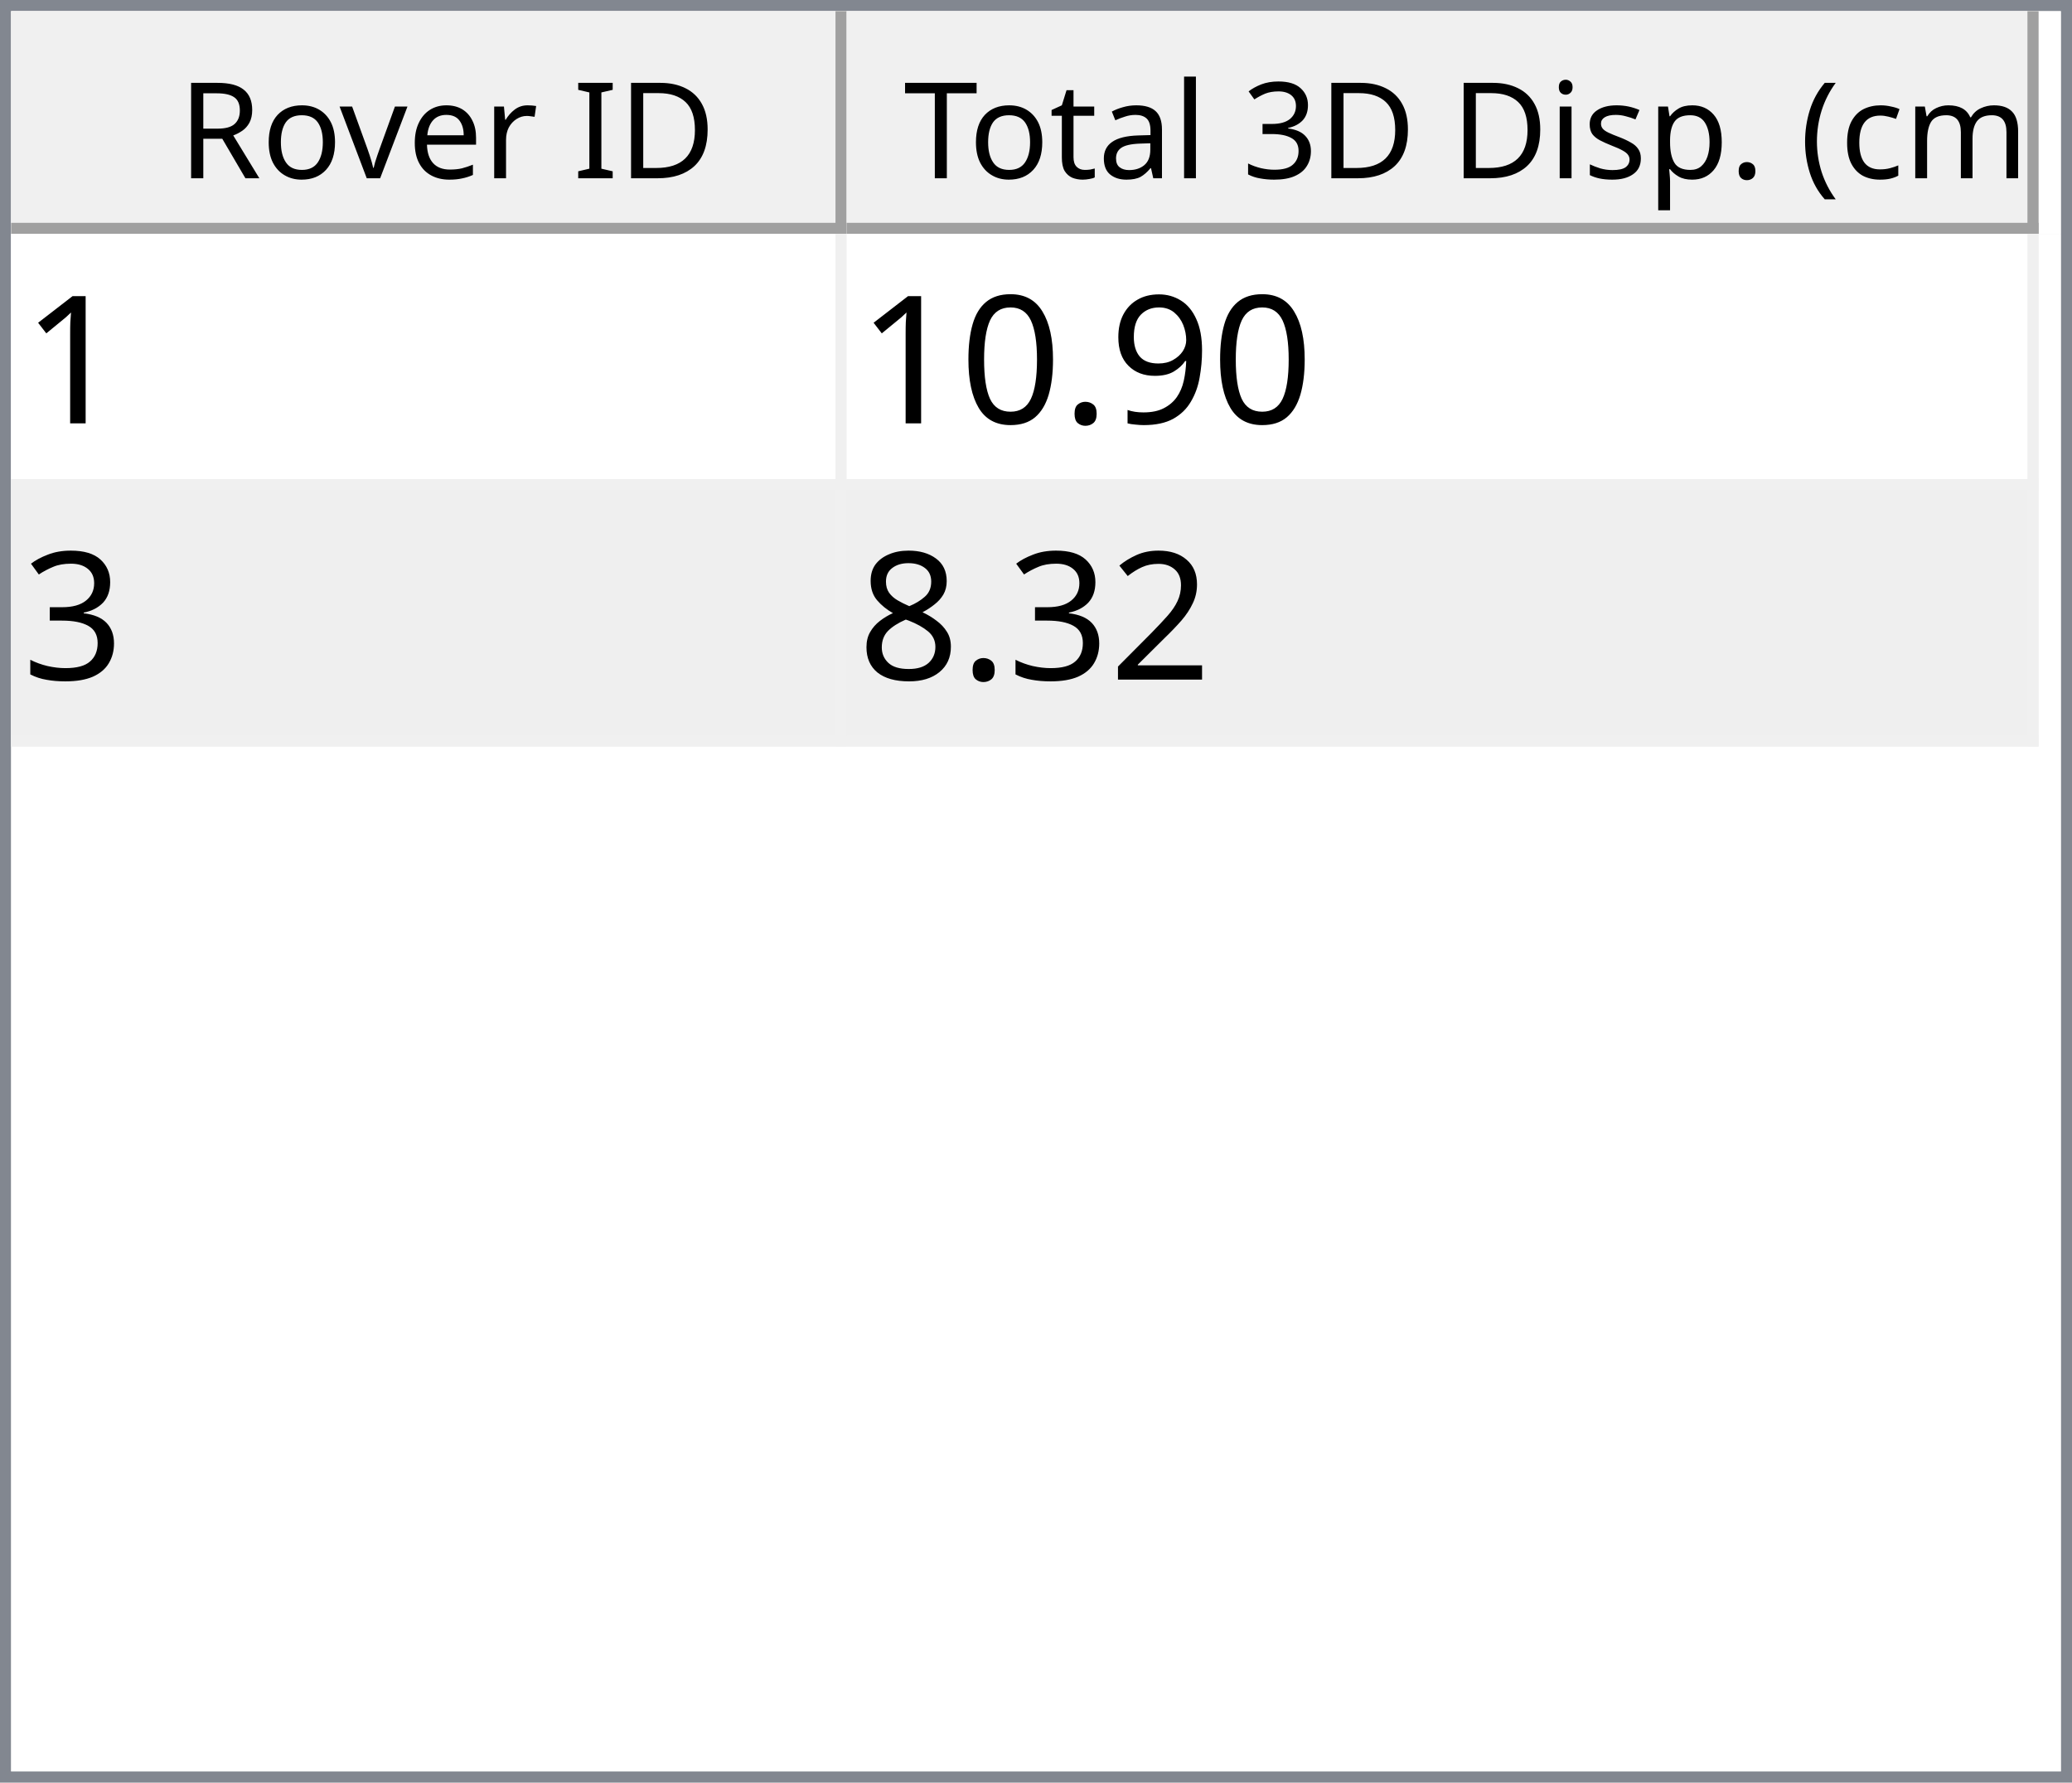
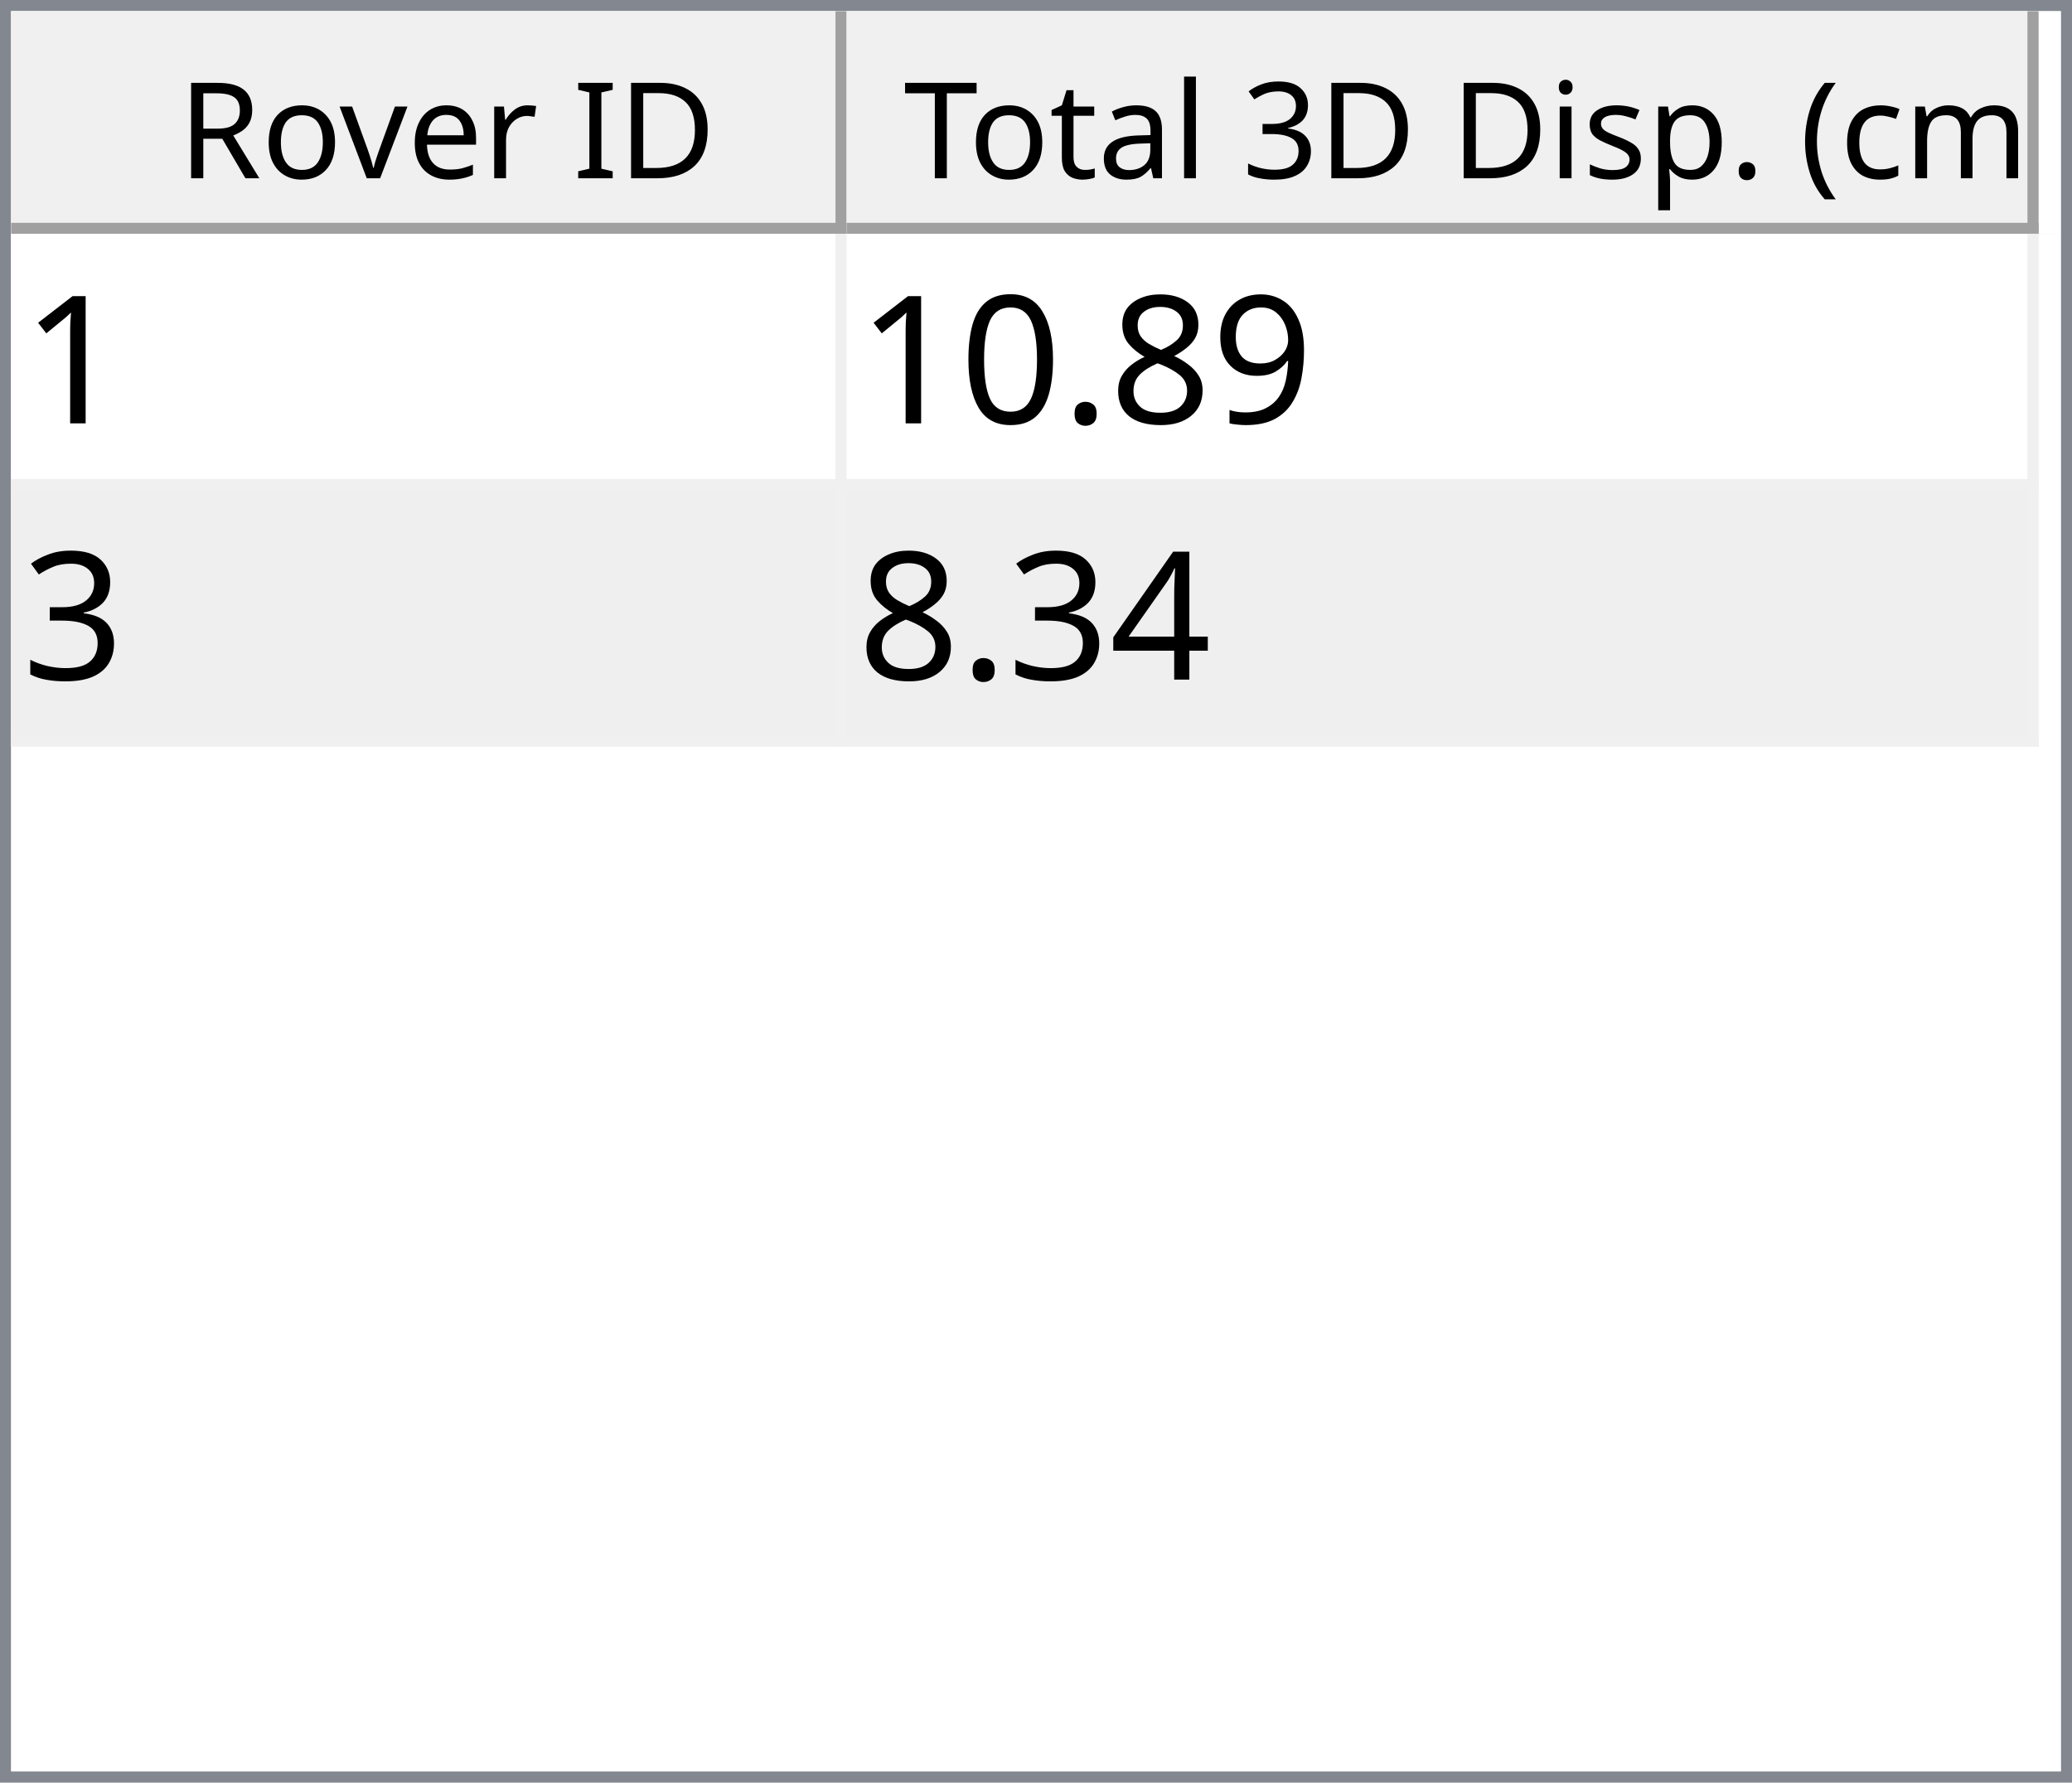
<svg xmlns="http://www.w3.org/2000/svg" style="fill-opacity:1; color-rendering:auto; color-interpolation:auto; text-rendering:auto; stroke:black; stroke-linecap:square; stroke-miterlimit:10; shape-rendering:auto; stroke-opacity:1; fill:black; stroke-dasharray:none; font-weight:normal; stroke-width:1; font-family:'Dialog'; font-style:normal; stroke-linejoin:miter; font-size:12px; stroke-dashoffset:0; image-rendering:auto;" width="186" height="160">
  <defs id="genericDefs" />
  <g>
    <defs id="defs1">
      <clipPath clipPathUnits="userSpaceOnUse" id="clipPath1">
        <path d="M0 0 L186 0 L186 160 L0 160 L0 0 Z" />
      </clipPath>
      <clipPath clipPathUnits="userSpaceOnUse" id="clipPath2">
        <path d="M0 0 L0 160 L186 160 L186 0 Z" />
      </clipPath>
      <clipPath clipPathUnits="userSpaceOnUse" id="clipPath3">
        <path d="M0 0 L0 20 L184 20 L184 0 Z" />
      </clipPath>
      <clipPath clipPathUnits="userSpaceOnUse" id="clipPath4">
        <path d="M0 0 L0 20 L75 20 L75 0 Z" />
      </clipPath>
      <clipPath clipPathUnits="userSpaceOnUse" id="clipPath5">
        <path d="M1 1 L1 19 L74 19 L74 1 Z" />
      </clipPath>
      <clipPath clipPathUnits="userSpaceOnUse" id="clipPath6">
        <path d="M0 0 L0 18 L73 18 L73 0 Z" />
      </clipPath>
      <clipPath clipPathUnits="userSpaceOnUse" id="clipPath7">
        <path d="M-0.5 -0.5 L-0.5 19.5 L74.5 19.5 L74.5 -0.5 Z" />
      </clipPath>
      <clipPath clipPathUnits="userSpaceOnUse" id="clipPath8">
        <path d="M0 0 L0 20 L107 20 L107 0 Z" />
      </clipPath>
      <clipPath clipPathUnits="userSpaceOnUse" id="clipPath9">
        <path d="M1 1 L1 19 L106 19 L106 1 Z" />
      </clipPath>
      <clipPath clipPathUnits="userSpaceOnUse" id="clipPath10">
        <path d="M0 0 L0 18 L105 18 L105 0 Z" />
      </clipPath>
      <clipPath clipPathUnits="userSpaceOnUse" id="clipPath11">
        <path d="M-0.5 -0.5 L-0.5 19.5 L106.5 19.5 L106.5 -0.5 Z" />
      </clipPath>
      <clipPath clipPathUnits="userSpaceOnUse" id="clipPath12">
        <path d="M0 0 L0 138 L184 138 L184 0 Z" />
      </clipPath>
      <clipPath clipPathUnits="userSpaceOnUse" id="clipPath13">
        <path d="M0 0 L0 46 L182 46 L182 0 Z" />
      </clipPath>
      <clipPath clipPathUnits="userSpaceOnUse" id="clipPath14">
        <path d="M-0.5 -0.5 L-0.5 45.5 L181.5 45.5 L181.5 -0.5 Z" />
      </clipPath>
      <clipPath clipPathUnits="userSpaceOnUse" id="clipPath15">
        <path d="M0 0 L0 22 L74 22 L74 0 Z" />
      </clipPath>
      <clipPath clipPathUnits="userSpaceOnUse" id="clipPath16">
        <path d="M0 0 L0 22 L106 22 L106 0 Z" />
      </clipPath>
      <font horiz-adv-x="64.551" id="font1">
        <font-face ascent="107.91" descent="25.098" units-per-em="100" style="font-style:normal; font-family:Segoe UI; font-weight:normal;" />
        <missing-glyph horiz-adv-x="64.551" d="M8.109 0 L8.109 68.266 L56.453 68.266 L56.453 0 L8.109 0 ZM15.328 7.234 L49.219 7.234 L49.219 61.031 L15.328 61.031 L15.328 7.234 Z" />
        <glyph unicode="D" horiz-adv-x="70.117" d="M9.188 0 L9.188 70.016 L28.516 70.016 Q65.531 70.016 65.531 35.891 Q65.531 19.672 55.25 9.836 Q44.969 0 27.734 0 L9.188 0 ZM17.391 62.594 L17.391 7.422 L27.828 7.422 Q41.609 7.422 49.273 14.797 Q56.938 22.172 56.938 35.688 Q56.938 62.594 28.328 62.594 L17.391 62.594 Z" />
        <glyph unicode="I" horiz-adv-x="26.611" d="M17.391 0 L9.188 0 L9.188 70.016 L17.391 70.016 L17.391 0 Z" />
        <glyph unicode=" " horiz-adv-x="27.393" d="" />
        <glyph unicode="r" horiz-adv-x="34.766" d="M34.188 41.891 Q32.078 43.5 28.125 43.5 Q23 43.5 19.555 38.672 Q16.109 33.844 16.109 25.484 L16.109 0 L8.109 0 L8.109 50 L16.109 50 L16.109 39.703 L16.312 39.703 Q18.016 44.969 21.531 47.922 Q25.047 50.875 29.391 50.875 Q32.516 50.875 34.188 50.203 L34.188 41.891 Z" />
        <glyph unicode="e" horiz-adv-x="52.295" d="M48.297 23 L12.984 23 Q13.188 14.656 17.484 10.109 Q21.781 5.562 29.297 5.562 Q37.75 5.562 44.828 11.141 L44.828 3.609 Q38.234 -1.172 27.391 -1.172 Q16.797 -1.172 10.742 5.641 Q4.688 12.453 4.688 24.812 Q4.688 36.469 11.305 43.82 Q17.922 51.172 27.734 51.172 Q37.547 51.172 42.922 44.828 Q48.297 38.484 48.297 27.203 L48.297 23 ZM40.094 29.781 Q40.047 36.719 36.75 40.578 Q33.453 44.438 27.594 44.438 Q21.922 44.438 17.969 40.383 Q14.016 36.328 13.094 29.781 L40.094 29.781 Z" />
        <glyph unicode="v" horiz-adv-x="47.9" d="M47.406 50 L27.484 0 L19.625 0 L0.688 50 L9.469 50 L22.172 13.672 Q23.578 9.672 23.922 6.688 L24.125 6.688 Q24.609 10.453 25.688 13.484 L38.969 50 L47.406 50 Z" />
        <glyph unicode="o" horiz-adv-x="58.594" d="M29 -1.172 Q17.922 -1.172 11.305 5.836 Q4.688 12.844 4.688 24.422 Q4.688 37.016 11.57 44.094 Q18.453 51.172 30.172 51.172 Q41.359 51.172 47.633 44.289 Q53.906 37.406 53.906 25.203 Q53.906 13.234 47.141 6.031 Q40.375 -1.172 29 -1.172 ZM29.594 44.438 Q21.875 44.438 17.383 39.188 Q12.891 33.938 12.891 24.703 Q12.891 15.828 17.43 10.695 Q21.969 5.562 29.594 5.562 Q37.359 5.562 41.531 10.594 Q45.703 15.625 45.703 24.906 Q45.703 34.281 41.531 39.359 Q37.359 44.438 29.594 44.438 Z" />
        <glyph unicode="R" horiz-adv-x="59.814" d="M59.375 0 L49.609 0 L37.891 19.625 Q36.281 22.359 34.766 24.289 Q33.25 26.219 31.664 27.438 Q30.078 28.656 28.25 29.219 Q26.422 29.781 24.125 29.781 L17.391 29.781 L17.391 0 L9.188 0 L9.188 70.016 L30.078 70.016 Q34.672 70.016 38.555 68.867 Q42.438 67.719 45.289 65.375 Q48.141 63.031 49.758 59.547 Q51.375 56.062 51.375 51.375 Q51.375 47.703 50.273 44.656 Q49.172 41.609 47.148 39.211 Q45.125 36.812 42.266 35.133 Q39.406 33.453 35.844 32.516 L35.844 32.328 Q37.594 31.547 38.891 30.547 Q40.188 29.547 41.359 28.18 Q42.531 26.812 43.68 25.078 Q44.828 23.344 46.234 21.047 L59.375 0 ZM17.391 62.594 L17.391 37.203 L28.516 37.203 Q31.594 37.203 34.203 38.133 Q36.812 39.062 38.719 40.797 Q40.625 42.531 41.703 45.047 Q42.781 47.562 42.781 50.688 Q42.781 56.297 39.141 59.445 Q35.5 62.594 28.609 62.594 L17.391 62.594 Z" />
        <glyph unicode=")" horiz-adv-x="30.176" d="M8.297 -15.922 L1.172 -15.922 Q16.406 2.344 16.406 26.812 Q16.406 51.469 1.078 70.016 L8.297 70.016 Q23.531 52.156 23.531 26.703 Q23.531 1.375 8.297 -15.922 Z" />
        <glyph unicode="m" horiz-adv-x="86.133" d="M79.109 0 L71.094 0 L71.094 28.719 Q71.094 37.016 68.531 40.727 Q65.969 44.438 59.906 44.438 Q54.781 44.438 51.195 39.75 Q47.609 35.062 47.609 28.516 L47.609 0 L39.594 0 L39.594 29.688 Q39.594 44.438 28.219 44.438 Q22.953 44.438 19.531 40.016 Q16.109 35.594 16.109 28.516 L16.109 0 L8.109 0 L8.109 50 L16.109 50 L16.109 42.094 L16.312 42.094 Q21.625 51.172 31.844 51.172 Q36.969 51.172 40.773 48.312 Q44.578 45.453 46 40.828 Q51.562 51.172 62.594 51.172 Q79.109 51.172 79.109 30.812 L79.109 0 Z" />
        <glyph unicode="c" horiz-adv-x="46.191" d="M42.188 2.297 Q36.422 -1.172 28.516 -1.172 Q17.828 -1.172 11.258 5.789 Q4.688 12.75 4.688 23.828 Q4.688 36.188 11.766 43.68 Q18.844 51.172 30.672 51.172 Q37.25 51.172 42.281 48.734 L42.281 40.531 Q36.719 44.438 30.375 44.438 Q22.703 44.438 17.797 38.945 Q12.891 33.453 12.891 24.516 Q12.891 15.719 17.508 10.641 Q22.125 5.562 29.891 5.562 Q36.422 5.562 42.188 9.906 L42.188 2.297 Z" />
        <glyph unicode="(" horiz-adv-x="30.176" d="M29.109 -15.922 L21.969 -15.922 Q6.844 1.375 6.844 26.703 Q6.844 52.156 21.969 70.016 L29.203 70.016 Q13.875 51.469 13.875 26.812 Q13.875 2.344 29.109 -15.922 Z" />
        <glyph unicode="." horiz-adv-x="21.68" d="M10.891 -1.078 Q8.641 -1.078 7.055 0.539 Q5.469 2.156 5.469 4.391 Q5.469 6.641 7.055 8.273 Q8.641 9.906 10.891 9.906 Q13.188 9.906 14.797 8.273 Q16.406 6.641 16.406 4.391 Q16.406 2.156 14.797 0.539 Q13.188 -1.078 10.891 -1.078 Z" />
        <glyph unicode="p" horiz-adv-x="58.789" d="M16.312 7.234 L16.109 7.234 L16.109 -23 L8.109 -23 L8.109 50 L16.109 50 L16.109 41.219 L16.312 41.219 Q22.219 51.172 33.594 51.172 Q43.266 51.172 48.688 44.461 Q54.109 37.75 54.109 26.469 Q54.109 13.922 48 6.375 Q41.891 -1.172 31.297 -1.172 Q21.578 -1.172 16.312 7.234 ZM16.109 27.391 L16.109 20.406 Q16.109 14.203 20.141 9.883 Q24.172 5.562 30.375 5.562 Q37.641 5.562 41.773 11.133 Q45.906 16.703 45.906 26.609 Q45.906 34.969 42.047 39.703 Q38.188 44.438 31.594 44.438 Q24.609 44.438 20.359 39.578 Q16.109 34.719 16.109 27.391 Z" />
        <glyph unicode="s" horiz-adv-x="42.432" d="M5.078 1.812 L5.078 10.406 Q11.625 5.562 19.484 5.562 Q30.031 5.562 30.031 12.594 Q30.031 14.594 29.125 15.992 Q28.219 17.391 26.68 18.461 Q25.141 19.531 23.07 20.383 Q21 21.234 18.609 22.172 Q15.281 23.484 12.766 24.828 Q10.25 26.172 8.57 27.859 Q6.891 29.547 6.031 31.695 Q5.172 33.844 5.172 36.719 Q5.172 40.234 6.789 42.945 Q8.406 45.656 11.086 47.484 Q13.766 49.312 17.211 50.242 Q20.656 51.172 24.312 51.172 Q30.812 51.172 35.938 48.922 L35.938 40.828 Q30.422 44.438 23.25 44.438 Q21 44.438 19.195 43.922 Q17.391 43.406 16.094 42.477 Q14.797 41.547 14.086 40.258 Q13.375 38.969 13.375 37.406 Q13.375 35.453 14.086 34.133 Q14.797 32.812 16.164 31.789 Q17.531 30.766 19.484 29.938 Q21.438 29.109 23.922 28.125 Q27.25 26.859 29.883 25.516 Q32.516 24.172 34.375 22.484 Q36.234 20.797 37.234 18.602 Q38.234 16.406 38.234 13.375 Q38.234 9.672 36.602 6.938 Q34.969 4.203 32.234 2.398 Q29.5 0.594 25.93 -0.289 Q22.359 -1.172 18.453 -1.172 Q10.75 -1.172 5.078 1.812 Z" />
        <glyph unicode="i" horiz-adv-x="24.219" d="M12.203 62.703 Q10.062 62.703 8.547 64.164 Q7.031 65.625 7.031 67.875 Q7.031 70.125 8.547 71.609 Q10.062 73.094 12.203 73.094 Q14.406 73.094 15.945 71.609 Q17.484 70.125 17.484 67.875 Q17.484 65.719 15.945 64.211 Q14.406 62.703 12.203 62.703 ZM16.109 0 L8.109 0 L8.109 50 L16.109 50 L16.109 0 Z" />
        <glyph unicode="3" horiz-adv-x="53.906" d="M46.531 19.828 Q46.531 15.094 44.75 11.211 Q42.969 7.328 39.719 4.57 Q36.469 1.812 31.93 0.297 Q27.391 -1.219 21.922 -1.219 Q11.922 -1.219 6 2.594 L6 11.188 Q13.094 5.609 22.219 5.609 Q25.875 5.609 28.828 6.539 Q31.781 7.469 33.906 9.227 Q36.031 10.984 37.18 13.477 Q38.328 15.969 38.328 19.094 Q38.328 32.812 18.797 32.812 L12.984 32.812 L12.984 39.594 L18.5 39.594 Q35.797 39.594 35.797 52.484 Q35.797 64.406 22.609 64.406 Q15.188 64.406 8.688 59.422 L8.688 67.188 Q15.375 71.188 24.609 71.188 Q29 71.188 32.57 69.969 Q36.141 68.75 38.68 66.555 Q41.219 64.359 42.609 61.281 Q44 58.203 44 54.5 Q44 40.672 30.031 36.719 L30.031 36.531 Q33.594 36.141 36.625 34.797 Q39.656 33.453 41.852 31.305 Q44.047 29.156 45.289 26.25 Q46.531 23.344 46.531 19.828 Z" />
        <glyph unicode="l" horiz-adv-x="24.219" d="M16.109 0 L8.109 0 L8.109 74.031 L16.109 74.031 L16.109 0 Z" />
        <glyph unicode="a" horiz-adv-x="50.879" d="M43.891 0 L35.891 0 L35.891 7.812 L35.688 7.812 Q30.469 -1.172 20.312 -1.172 Q12.844 -1.172 8.617 2.781 Q4.391 6.734 4.391 13.281 Q4.391 27.297 20.906 29.594 L35.891 31.688 Q35.891 44.438 25.594 44.438 Q16.547 44.438 9.281 38.281 L9.281 46.484 Q16.656 51.172 26.266 51.172 Q43.891 51.172 43.891 32.516 L43.891 0 ZM35.891 25.297 L23.828 23.641 Q18.266 22.859 15.43 20.875 Q12.594 18.891 12.594 13.875 Q12.594 10.203 15.211 7.883 Q17.828 5.562 22.172 5.562 Q28.125 5.562 32.008 9.742 Q35.891 13.922 35.891 20.312 L35.891 25.297 Z" />
        <glyph unicode="t" horiz-adv-x="33.887" d="M31.297 0.484 Q28.469 -1.078 23.828 -1.078 Q10.688 -1.078 10.688 13.578 L10.688 43.172 L2.094 43.172 L2.094 50 L10.688 50 L10.688 62.203 L18.703 64.797 L18.703 50 L31.297 50 L31.297 43.172 L18.703 43.172 L18.703 14.984 Q18.703 9.969 20.414 7.82 Q22.125 5.672 26.078 5.672 Q29.109 5.672 31.297 7.328 L31.297 0.484 Z" />
        <glyph unicode="T" horiz-adv-x="52.393" d="M50.594 62.594 L30.375 62.594 L30.375 0 L22.172 0 L22.172 62.594 L2 62.594 L2 70.016 L50.594 70.016 L50.594 62.594 Z" />
      </font>
      <font horiz-adv-x="75.0" id="font2">
        <font-face ascent="100.537" descent="21.973" units-per-em="100" style="font-style:normal; font-family:sans-serif; font-weight:normal;" />
        <missing-glyph horiz-adv-x="75.0" d="M12.5 0 L12.5 62.5 L62.5 62.5 L62.5 0 L12.5 0 ZM14.062 1.562 L60.938 1.562 L60.938 60.938 L14.062 60.938 L14.062 1.562 Z" />
        <glyph unicode="1" horiz-adv-x="55.615" d="M37.25 0 L28.469 0 L28.469 56 Q25.297 52.984 20.141 49.953 Q14.984 46.922 10.891 45.406 L10.891 53.906 Q18.266 57.375 23.781 62.305 Q29.297 67.234 31.594 71.875 L37.25 71.875 L37.25 0 Z" />
        <glyph unicode="9" horiz-adv-x="55.615" d="M5.469 16.547 L13.922 17.328 Q14.984 11.375 18.016 8.688 Q21.047 6 25.781 6 Q29.828 6 32.883 7.859 Q35.938 9.719 37.891 12.82 Q39.844 15.922 41.164 21.195 Q42.484 26.469 42.484 31.938 Q42.484 32.516 42.438 33.688 Q39.797 29.5 35.234 26.883 Q30.672 24.266 25.344 24.266 Q16.453 24.266 10.305 30.711 Q4.156 37.156 4.156 47.703 Q4.156 58.594 10.578 65.234 Q17 71.875 26.656 71.875 Q33.641 71.875 39.43 68.117 Q45.219 64.359 48.219 57.398 Q51.219 50.438 51.219 37.25 Q51.219 23.531 48.242 15.406 Q45.266 7.281 39.383 3.031 Q33.5 -1.219 25.594 -1.219 Q17.188 -1.219 11.867 3.445 Q6.547 8.109 5.469 16.547 ZM41.453 48.141 Q41.453 55.719 37.43 60.156 Q33.406 64.594 27.734 64.594 Q21.875 64.594 17.531 59.812 Q13.188 55.031 13.188 47.406 Q13.188 40.578 17.312 36.305 Q21.438 32.031 27.484 32.031 Q33.594 32.031 37.523 36.305 Q41.453 40.578 41.453 48.141 Z" />
+         <glyph unicode="8" horiz-adv-x="55.615" d="M17.672 38.812 Q12.203 40.828 9.57 44.539 Q6.938 48.25 6.938 53.422 Q6.938 61.234 12.555 66.555 Q18.172 71.875 27.484 71.875 Q36.859 71.875 42.578 66.43 Q48.297 60.984 48.297 53.172 Q48.297 48.188 45.68 44.508 Q43.062 40.828 37.75 38.812 Q44.344 36.672 47.781 31.883 Q51.219 27.094 51.219 20.453 Q51.219 11.281 44.727 5.031 Q38.234 -1.219 27.641 -1.219 Q17.047 -1.219 10.547 5.055 Q4.047 11.328 4.047 20.703 Q4.047 27.688 7.594 32.398 Q11.141 37.109 17.672 38.812 ZM15.922 53.719 Q15.922 48.641 19.195 45.414 Q22.469 42.188 27.688 42.188 Q32.766 42.188 36.016 45.383 Q39.266 48.578 39.266 53.219 Q39.266 58.062 35.914 61.359 Q32.562 64.656 27.594 64.656 Q22.562 64.656 19.242 61.43 Q15.922 58.203 15.922 53.719 ZM13.094 20.656 Q13.094 16.891 14.875 13.375 Q16.656 9.859 20.172 7.93 Q23.688 6 27.734 6 Q34.031 6 38.133 10.055 Q42.234 14.109 42.234 20.359 Q42.234 26.703 38.016 30.859 Q33.797 35.016 27.438 35.016 Q21.234 35.016 17.164 30.914 Q13.094 26.812 13.094 20.656 Z" />
        <glyph unicode="." horiz-adv-x="27.783" d="M9.078 0 L9.078 10.016 L19.094 10.016 L19.094 0 L9.078 0 Z" />
        <glyph unicode="0" horiz-adv-x="55.615" d="M4.156 35.297 Q4.156 48 6.766 55.742 Q9.375 63.484 14.523 67.68 Q19.672 71.875 27.484 71.875 Q33.25 71.875 37.594 69.555 Q41.938 67.234 44.773 62.867 Q47.609 58.5 49.219 52.227 Q50.828 45.953 50.828 35.297 Q50.828 22.703 48.242 14.969 Q45.656 7.234 40.508 3.008 Q35.359 -1.219 27.484 -1.219 Q17.141 -1.219 11.234 6.203 Q4.156 15.141 4.156 35.297 ZM13.188 35.297 Q13.188 17.672 17.312 11.836 Q21.438 6 27.484 6 Q33.547 6 37.672 11.859 Q41.797 17.719 41.797 35.297 Q41.797 52.984 37.672 58.789 Q33.547 64.594 27.391 64.594 Q21.344 64.594 17.719 59.469 Q13.188 52.938 13.188 35.297 Z" />
        <glyph unicode="3" horiz-adv-x="55.615" d="M4.203 18.891 L12.984 20.062 Q14.5 12.594 18.141 9.297 Q21.781 6 27 6 Q33.203 6 37.477 10.297 Q41.75 14.594 41.75 20.953 Q41.75 27 37.797 30.93 Q33.844 34.859 27.734 34.859 Q25.25 34.859 21.531 33.891 L22.516 41.609 Q23.391 41.5 23.922 41.5 Q29.547 41.5 34.039 44.43 Q38.531 47.359 38.531 53.469 Q38.531 58.297 35.258 61.477 Q31.984 64.656 26.812 64.656 Q21.688 64.656 18.266 61.43 Q14.844 58.203 13.875 51.766 L5.078 53.328 Q6.688 62.156 12.398 67.016 Q18.109 71.875 26.609 71.875 Q32.469 71.875 37.398 69.359 Q42.328 66.844 44.945 62.5 Q47.562 58.156 47.562 53.266 Q47.562 48.641 45.07 44.828 Q42.578 41.016 37.703 38.766 Q44.047 37.312 47.562 32.695 Q51.078 28.078 51.078 21.141 Q51.078 11.766 44.242 5.25 Q37.406 -1.266 26.953 -1.266 Q17.531 -1.266 11.305 4.352 Q5.078 9.969 4.203 18.891 Z" />
-         <glyph unicode="2" horiz-adv-x="55.615" d="M50.344 8.453 L50.344 0 L3.031 0 Q2.938 3.172 4.047 6.109 Q5.859 10.938 9.836 15.625 Q13.812 20.312 21.344 26.469 Q33.016 36.031 37.117 41.625 Q41.219 47.219 41.219 52.203 Q41.219 57.422 37.477 61.008 Q33.734 64.594 27.734 64.594 Q21.391 64.594 17.578 60.789 Q13.766 56.984 13.719 50.25 L4.688 51.172 Q5.609 61.281 11.664 66.578 Q17.719 71.875 27.938 71.875 Q38.234 71.875 44.242 66.164 Q50.25 60.453 50.25 52 Q50.25 47.703 48.492 43.555 Q46.734 39.406 42.656 34.812 Q38.578 30.219 29.109 22.219 Q21.188 15.578 18.945 13.211 Q16.703 10.844 15.234 8.453 L50.344 8.453 Z" />
-         <glyph unicode="8" horiz-adv-x="55.615" d="M17.672 38.812 Q12.203 40.828 9.57 44.539 Q6.938 48.25 6.938 53.422 Q6.938 61.234 12.555 66.555 Q18.172 71.875 27.484 71.875 Q36.859 71.875 42.578 66.43 Q48.297 60.984 48.297 53.172 Q48.297 48.188 45.68 44.508 Q43.062 40.828 37.75 38.812 Q44.344 36.672 47.781 31.883 Q51.219 27.094 51.219 20.453 Q51.219 11.281 44.727 5.031 Q38.234 -1.219 27.641 -1.219 Q17.047 -1.219 10.547 5.055 Q4.047 11.328 4.047 20.703 Q4.047 27.688 7.594 32.398 Q11.141 37.109 17.672 38.812 ZM15.922 53.719 Q15.922 48.641 19.195 45.414 Q22.469 42.188 27.688 42.188 Q32.766 42.188 36.016 45.383 Q39.266 48.578 39.266 53.219 Q39.266 58.062 35.914 61.359 Q32.562 64.656 27.594 64.656 Q22.562 64.656 19.242 61.43 Q15.922 58.203 15.922 53.719 ZM13.094 20.656 Q13.094 16.891 14.875 13.375 Q16.656 9.859 20.172 7.93 Q23.688 6 27.734 6 Q34.031 6 38.133 10.055 Q42.234 14.109 42.234 20.359 Q42.234 26.703 38.016 30.859 Q33.797 35.016 27.438 35.016 Q21.234 35.016 17.164 30.914 Q13.094 26.812 13.094 20.656 Z" />
+         <glyph unicode="4" horiz-adv-x="55.615" d="M32.328 0 L32.328 17.141 L1.266 17.141 L1.266 25.203 L33.938 71.578 L41.109 71.578 L41.109 25.203 L50.781 25.203 L50.781 17.141 L41.109 17.141 L41.109 0 L32.328 0 ZM32.328 25.203 L32.328 57.469 L9.906 25.203 L32.328 25.203 Z" />
      </font>
    </defs>
    <g style="fill:white; stroke:white;">
      <rect x="0" y="0" width="186" style="clip-path:url(#clipPath1); stroke:none;" height="160" />
    </g>
    <g style="fill:white; text-rendering:optimizeSpeed; color-rendering:optimizeSpeed; image-rendering:optimizeSpeed; shape-rendering:crispEdges; stroke:white; color-interpolation:sRGB;">
      <rect x="0" width="186" height="160" y="0" style="stroke:none;" />
      <path style="stroke:none;" d="M0 160 L186 160 L186 0 L0 0 Z" />
    </g>
    <g style="fill:rgb(240,240,240); font-family:'Segoe UI'; stroke:rgb(240,240,240);">
      <rect x="0" y="0" width="186" style="clip-path:url(#clipPath2); stroke:none;" height="160" />
    </g>
    <g style="fill:rgb(130,135,144); font-family:'Segoe UI'; stroke:rgb(130,135,144);">
      <path d="M0 0 L186 0 L186 160 L0 160 L0 0 ZM1 1 L185 1 L185 159 L1 159 L1 1 Z" style="fill-rule:evenodd; clip-path:url(#clipPath2); stroke:none;" />
    </g>
    <g style="fill:white; font-family:'Segoe UI'; stroke:white;" transform="translate(1,1)">
      <rect x="0" y="0" width="184" style="clip-path:url(#clipPath3); stroke:none;" height="20" />
    </g>
    <g style="fill:rgb(240,240,240); font-family:'Segoe UI'; stroke:rgb(240,240,240);" transform="translate(1,1)">
      <rect x="0" y="0" width="75" style="clip-path:url(#clipPath4); stroke:none;" height="20" />
    </g>
    <g style="font-family:'Segoe UI';" transform="translate(2,2)">
      <text x="14" xml:space="preserve" y="14" style="clip-path:url(#clipPath6); stroke:none;">Rover ID</text>
    </g>
    <g style="fill:rgb(160,160,160); font-family:'Segoe UI'; stroke:rgb(160,160,160); stroke-linejoin:bevel;" transform="translate(1.5,1.5)">
      <line x1="74" x2="74" y1="0" style="fill:none; clip-path:url(#clipPath7);" y2="19" />
    </g>
    <g style="fill:rgb(160,160,160); font-family:'Segoe UI'; stroke:rgb(160,160,160); stroke-linejoin:bevel;" transform="matrix(1,0,0,1,1,1) translate(0.5,0.5)">
      <line x1="0" x2="74" y1="19" style="fill:none; clip-path:url(#clipPath7);" y2="19" />
    </g>
    <g style="fill:rgb(240,240,240); font-family:'Segoe UI'; stroke:rgb(240,240,240);" transform="translate(76,1)">
      <rect x="0" y="0" width="107" style="clip-path:url(#clipPath8); stroke:none;" height="20" />
    </g>
    <g style="font-family:'Segoe UI';" transform="translate(77,2)">
      <text x="1" xml:space="preserve" y="14" style="clip-path:url(#clipPath10); stroke:none;"> Total 3D Disp. (cm)</text>
    </g>
    <g style="fill:rgb(160,160,160); font-family:'Segoe UI'; stroke:rgb(160,160,160); stroke-linejoin:bevel;" transform="translate(76.5,1.5)">
      <line x1="106" x2="106" y1="0" style="fill:none; clip-path:url(#clipPath11);" y2="19" />
    </g>
    <g style="fill:rgb(160,160,160); font-family:'Segoe UI'; stroke:rgb(160,160,160); stroke-linejoin:bevel;" transform="matrix(1,0,0,1,76,1) translate(0.5,0.5)">
      <line x1="0" x2="106" y1="19" style="fill:none; clip-path:url(#clipPath11);" y2="19" />
    </g>
    <g style="fill:white; font-family:'Segoe UI'; stroke:white;" transform="translate(1,21)">
      <rect x="0" y="0" width="184" style="clip-path:url(#clipPath12); stroke:none;" height="138" />
    </g>
    <g style="fill:rgb(240,240,240); font-size:16px; font-family:sans-serif; stroke:rgb(240,240,240);" transform="translate(1,21)">
      <rect x="0" y="0" width="182" style="clip-path:url(#clipPath13); stroke:none;" height="46" />
      <line transform="translate(0.5,0.5)" x1="0" x2="181" y1="22" style="clip-path:url(#clipPath14); fill:none; stroke-linejoin:bevel;" y2="22" />
    </g>
    <g transform="matrix(1,0,0,1,1,21) translate(0.5,0.5)" style="fill:rgb(240,240,240); font-size:16px; font-family:sans-serif; stroke:rgb(240,240,240); stroke-linejoin:bevel;">
      <line x1="0" x2="181" y1="45" style="fill:none; clip-path:url(#clipPath14);" y2="45" />
    </g>
    <g transform="matrix(1,0,0,1,1,21) translate(0.5,0.5)" style="fill:rgb(240,240,240); font-size:16px; font-family:sans-serif; stroke:rgb(240,240,240); stroke-linejoin:bevel;">
      <line x1="74" x2="74" y1="0" style="fill:none; clip-path:url(#clipPath14);" y2="45" />
    </g>
    <g transform="matrix(1,0,0,1,1,21) translate(0.5,0.5)" style="fill:rgb(240,240,240); font-size:16px; font-family:sans-serif; stroke:rgb(240,240,240); stroke-linejoin:bevel;">
      <line x1="181" x2="181" y1="0" style="fill:none; clip-path:url(#clipPath14);" y2="45" />
    </g>
    <g style="fill:white; font-size:16px; font-family:sans-serif; stroke:white;" transform="matrix(1,0,0,1,1,21)">
      <rect x="0" y="0" width="74" style="clip-path:url(#clipPath15); stroke:none;" height="22" />
      <text x="1" y="17" style="fill:black; clip-path:url(#clipPath15); stroke:none;" xml:space="preserve">1</text>
    </g>
    <g style="fill:white; font-size:16px; font-family:sans-serif; stroke:white;" transform="matrix(1,0,0,1,1,21) translate(75,0)">
      <rect x="0" y="0" width="106" style="clip-path:url(#clipPath16); stroke:none;" height="22" />
-       <text x="1" y="17" style="fill:black; clip-path:url(#clipPath16); stroke:none;" xml:space="preserve">10.90</text>
+       <text x="1" y="17" style="fill:black; clip-path:url(#clipPath16); stroke:none;" xml:space="preserve">10.89</text>
    </g>
    <g style="fill:rgb(239,239,239); font-size:16px; font-family:sans-serif; stroke:rgb(239,239,239);" transform="matrix(1,0,0,1,1,21) translate(0,23)">
      <rect x="0" y="0" width="74" style="clip-path:url(#clipPath15); stroke:none;" height="22" />
      <text x="1" y="17" style="fill:black; clip-path:url(#clipPath15); stroke:none;" xml:space="preserve">3</text>
    </g>
    <g style="fill:rgb(239,239,239); font-size:16px; font-family:sans-serif; stroke:rgb(239,239,239);" transform="matrix(1,0,0,1,1,21) translate(75,23)">
      <rect x="0" y="0" width="106" style="clip-path:url(#clipPath16); stroke:none;" height="22" />
-       <text x="1" y="17" style="fill:black; clip-path:url(#clipPath16); stroke:none;" xml:space="preserve">8.32</text>
+       <text x="1" y="17" style="fill:black; clip-path:url(#clipPath16); stroke:none;" xml:space="preserve">8.34</text>
    </g>
  </g>
</svg>
